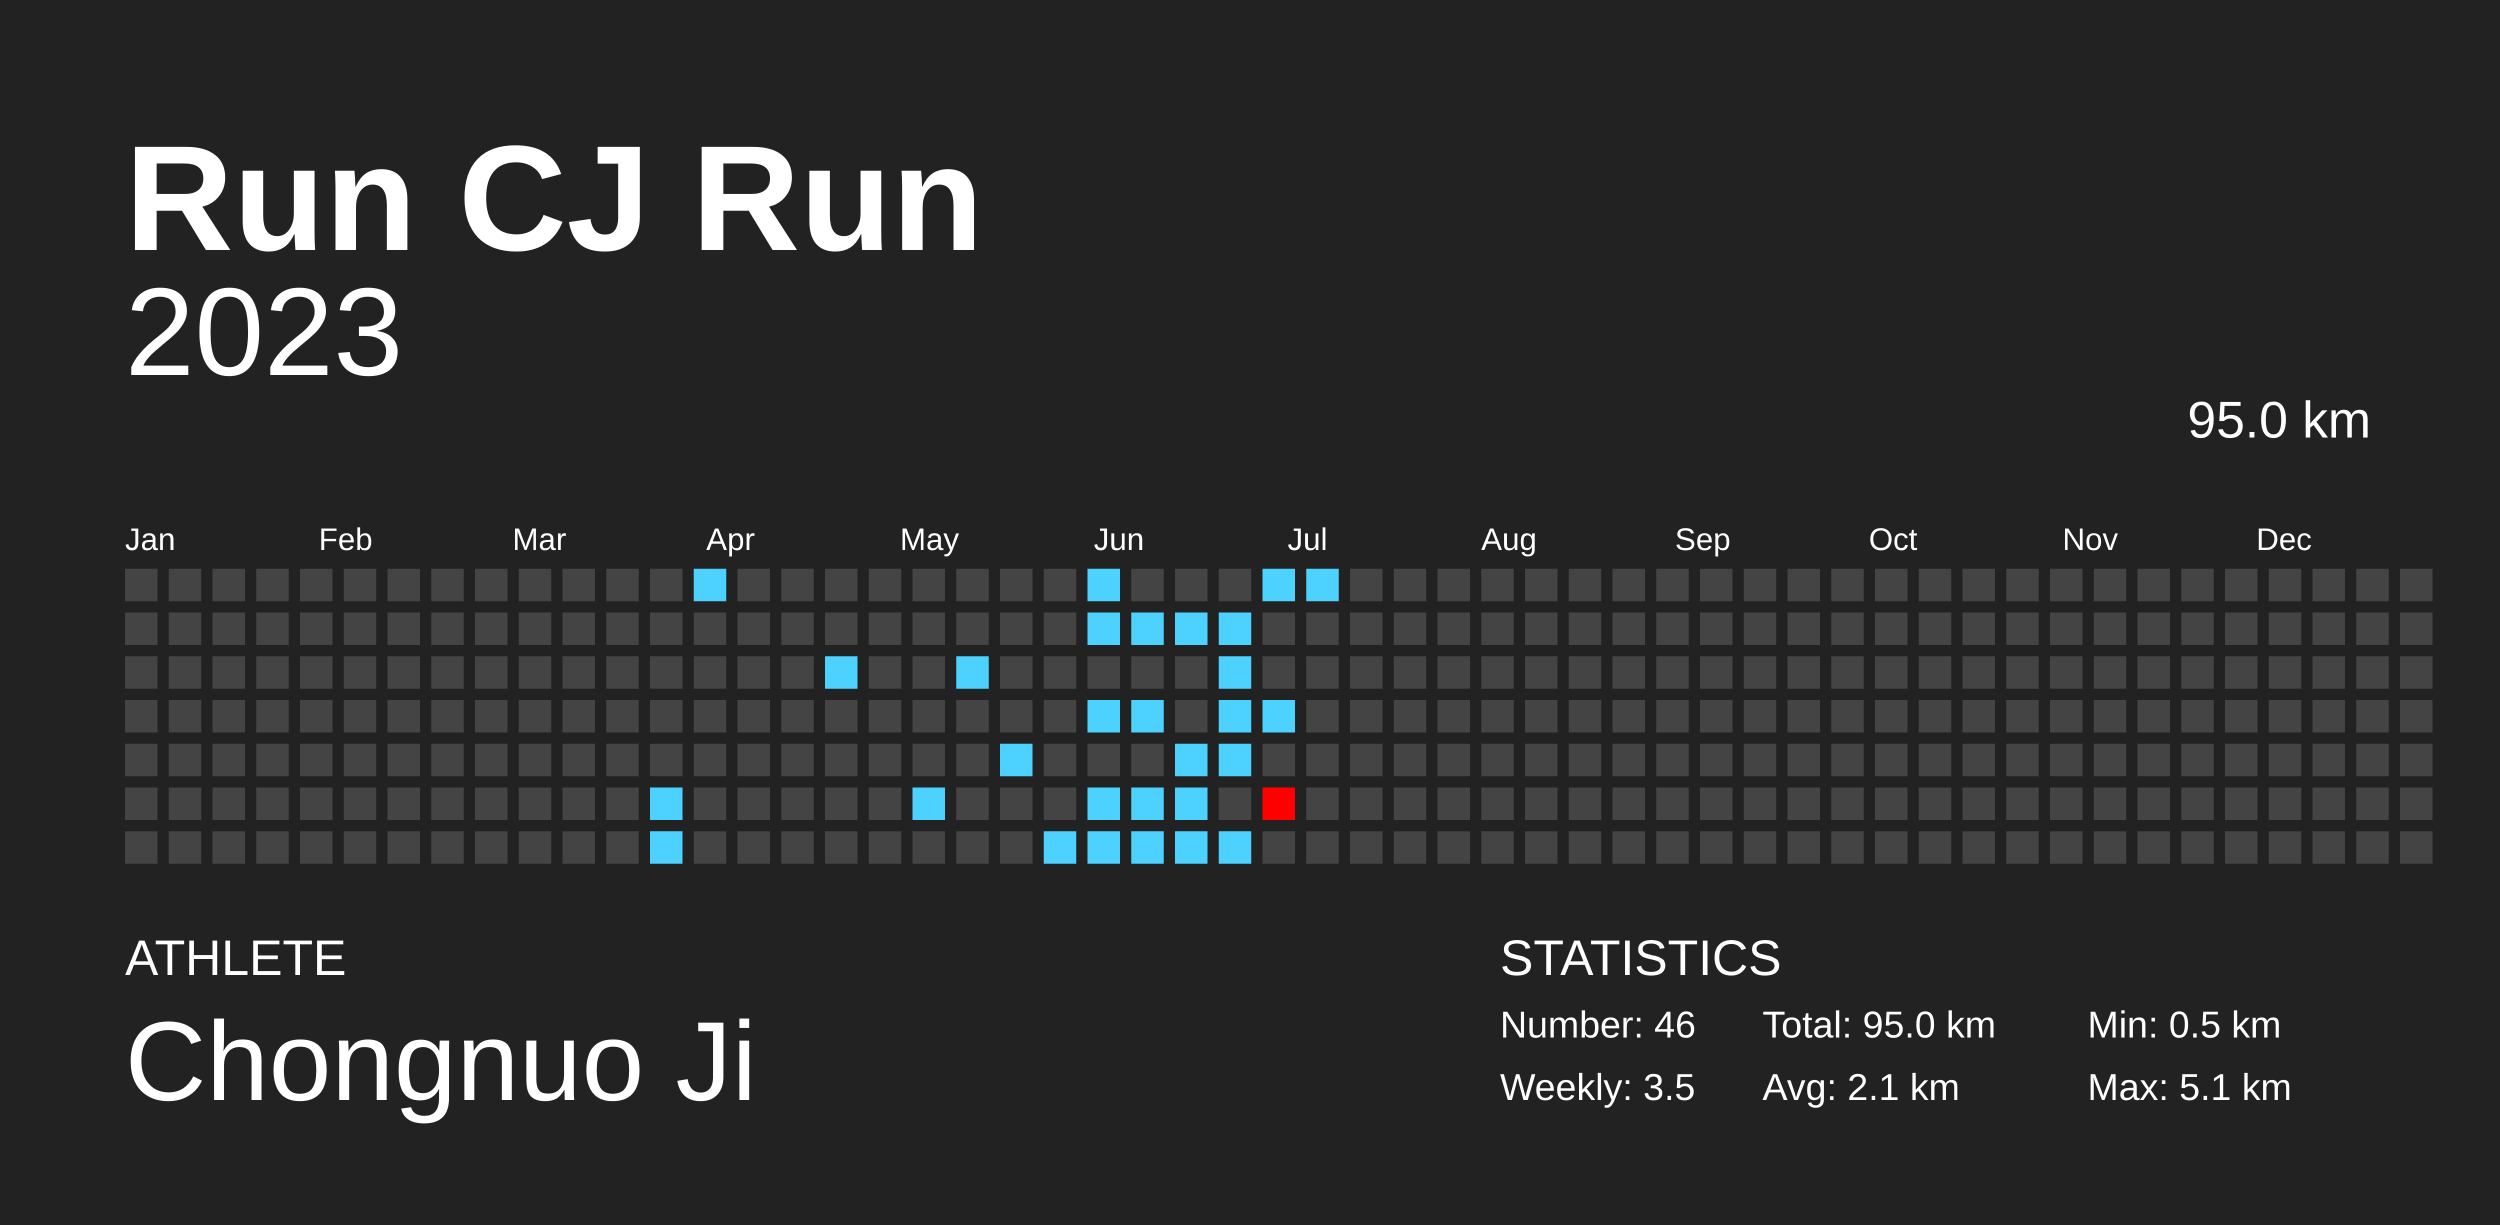
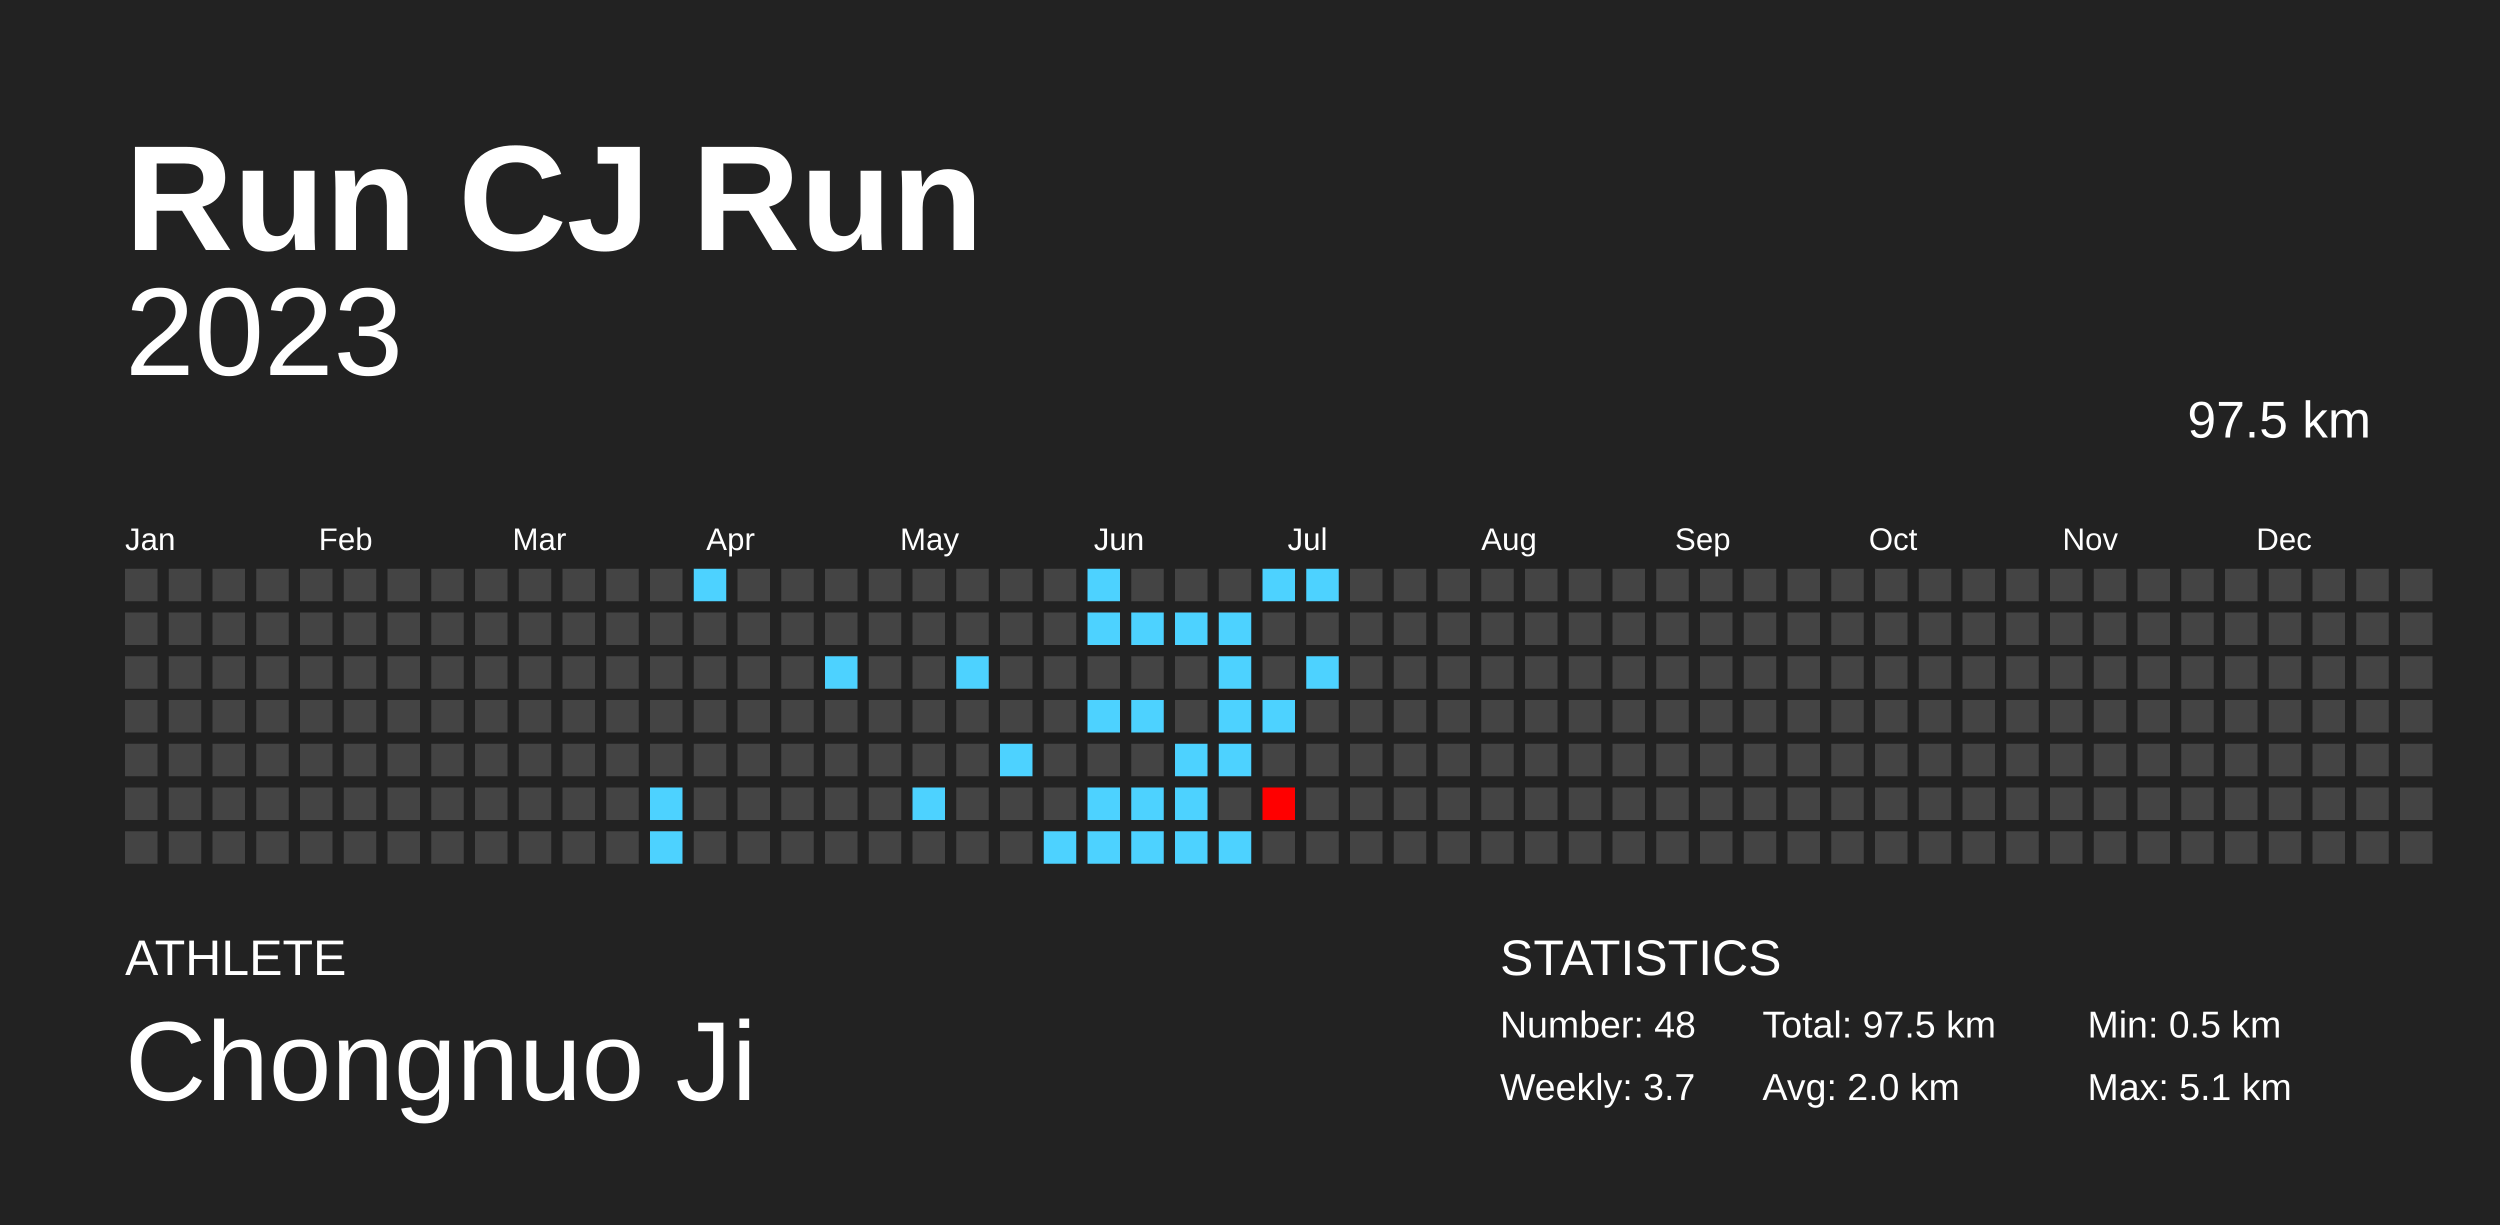
<svg xmlns="http://www.w3.org/2000/svg" baseProfile="full" height="98mm" version="1.1" viewBox="0,0,200,98" width="200mm">
  <defs />
  <rect fill="#222222" height="98" width="200" x="0" y="0" />
  <text fill="#FFFFFF" style="font-size:12px; font-family:Arial; font-weight:bold;" x="10" y="20">Run CJ Run</text>
  <text fill="#FFFFFF" style="font-size:4px; font-family:Arial" x="10" y="78">ATHLETE</text>
  <text fill="#FFFFFF" style="font-size:9px; font-family:Arial" x="10" y="88">Chongnuo Ji</text>
  <text fill="#FFFFFF" style="font-size:4px; font-family:Arial" x="120" y="78">STATISTICS</text>
-   <text fill="#FFFFFF" style="font-size:3px; font-family:Arial" x="120" y="83">Number: 46</text>
-   <text fill="#FFFFFF" style="font-size:3px; font-family:Arial" x="120" y="88">Weekly: 3.5</text>
-   <text fill="#FFFFFF" style="font-size:3px; font-family:Arial" x="141" y="83">Total: 95.0 km</text>
-   <text fill="#FFFFFF" style="font-size:3px; font-family:Arial" x="141" y="88">Avg: 2.1 km</text>
+   <text fill="#FFFFFF" style="font-size:3px; font-family:Arial" x="120" y="83">Number: 48</text>
+   <text fill="#FFFFFF" style="font-size:3px; font-family:Arial" x="120" y="88">Weekly: 3.7</text>
+   <text fill="#FFFFFF" style="font-size:3px; font-family:Arial" x="141" y="83">Total: 97.5 km</text>
+   <text fill="#FFFFFF" style="font-size:3px; font-family:Arial" x="141" y="88">Avg: 2.0 km</text>
  <text fill="#FFFFFF" style="font-size:3px; font-family:Arial" x="167" y="83">Min: 0.5 km</text>
  <text fill="#FFFFFF" style="font-size:3px; font-family:Arial" x="167" y="88">Max: 5.1 km</text>
  <text alignment-baseline="hanging" fill="#FFFFFF" style="font-size:10.0px; font-family:Arial;" x="10" y="30">2023</text>
-   <text alignment-baseline="hanging" fill="#FFFFFF" style="font-size:4.125px; font-family:Arial;" x="175" y="35">95.0 km</text>
+   <text alignment-baseline="hanging" fill="#FFFFFF" style="font-size:4.125px; font-family:Arial;" x="175" y="35">97.5 km</text>
  <text fill="#FFFFFF" style="font-size:2.5px; font-family:Arial" x="10.0" y="44">Jan</text>
  <text fill="#FFFFFF" style="font-size:2.5px; font-family:Arial" x="25.5" y="44">Feb</text>
  <text fill="#FFFFFF" style="font-size:2.5px; font-family:Arial" x="41.0" y="44">Mar</text>
  <text fill="#FFFFFF" style="font-size:2.5px; font-family:Arial" x="56.5" y="44">Apr</text>
  <text fill="#FFFFFF" style="font-size:2.5px; font-family:Arial" x="72.0" y="44">May</text>
  <text fill="#FFFFFF" style="font-size:2.5px; font-family:Arial" x="87.5" y="44">Jun</text>
  <text fill="#FFFFFF" style="font-size:2.5px; font-family:Arial" x="103.0" y="44">Jul</text>
  <text fill="#FFFFFF" style="font-size:2.5px; font-family:Arial" x="118.5" y="44">Aug</text>
  <text fill="#FFFFFF" style="font-size:2.5px; font-family:Arial" x="134.0" y="44">Sep</text>
  <text fill="#FFFFFF" style="font-size:2.5px; font-family:Arial" x="149.5" y="44">Oct</text>
  <text fill="#FFFFFF" style="font-size:2.5px; font-family:Arial" x="165.0" y="44">Nov</text>
  <text fill="#FFFFFF" style="font-size:2.5px; font-family:Arial" x="180.5" y="44">Dec</text>
  <rect fill="#444444" height="2.6" width="2.6" x="10.0" y="45.5" />
  <rect fill="#444444" height="2.6" width="2.6" x="10.0" y="49.0" />
  <rect fill="#444444" height="2.6" width="2.6" x="10.0" y="52.5" />
  <rect fill="#444444" height="2.6" width="2.6" x="10.0" y="56.0" />
  <rect fill="#444444" height="2.6" width="2.6" x="10.0" y="59.5" />
  <rect fill="#444444" height="2.6" width="2.6" x="10.0" y="63.0" />
  <rect fill="#444444" height="2.6" width="2.6" x="10.0" y="66.5" />
  <rect fill="#444444" height="2.6" width="2.6" x="13.5" y="45.5" />
  <rect fill="#444444" height="2.6" width="2.6" x="13.5" y="49.0" />
  <rect fill="#444444" height="2.6" width="2.6" x="13.5" y="52.5" />
  <rect fill="#444444" height="2.6" width="2.6" x="13.5" y="56.0" />
  <rect fill="#444444" height="2.6" width="2.6" x="13.5" y="59.5" />
  <rect fill="#444444" height="2.6" width="2.6" x="13.5" y="63.0" />
  <rect fill="#444444" height="2.6" width="2.6" x="13.5" y="66.5" />
  <rect fill="#444444" height="2.6" width="2.6" x="17.0" y="45.5" />
  <rect fill="#444444" height="2.6" width="2.6" x="17.0" y="49.0" />
  <rect fill="#444444" height="2.6" width="2.6" x="17.0" y="52.5" />
  <rect fill="#444444" height="2.6" width="2.6" x="17.0" y="56.0" />
  <rect fill="#444444" height="2.6" width="2.6" x="17.0" y="59.5" />
  <rect fill="#444444" height="2.6" width="2.6" x="17.0" y="63.0" />
  <rect fill="#444444" height="2.6" width="2.6" x="17.0" y="66.5" />
  <rect fill="#444444" height="2.6" width="2.6" x="20.5" y="45.5" />
  <rect fill="#444444" height="2.6" width="2.6" x="20.5" y="49.0" />
  <rect fill="#444444" height="2.6" width="2.6" x="20.5" y="52.5" />
  <rect fill="#444444" height="2.6" width="2.6" x="20.5" y="56.0" />
  <rect fill="#444444" height="2.6" width="2.6" x="20.5" y="59.5" />
  <rect fill="#444444" height="2.6" width="2.6" x="20.5" y="63.0" />
  <rect fill="#444444" height="2.6" width="2.6" x="20.5" y="66.5" />
  <rect fill="#444444" height="2.6" width="2.6" x="24.0" y="45.5" />
  <rect fill="#444444" height="2.6" width="2.6" x="24.0" y="49.0" />
  <rect fill="#444444" height="2.6" width="2.6" x="24.0" y="52.5" />
  <rect fill="#444444" height="2.6" width="2.6" x="24.0" y="56.0" />
  <rect fill="#444444" height="2.6" width="2.6" x="24.0" y="59.5" />
  <rect fill="#444444" height="2.6" width="2.6" x="24.0" y="63.0" />
  <rect fill="#444444" height="2.6" width="2.6" x="24.0" y="66.5" />
  <rect fill="#444444" height="2.6" width="2.6" x="27.5" y="45.5" />
  <rect fill="#444444" height="2.6" width="2.6" x="27.5" y="49.0" />
  <rect fill="#444444" height="2.6" width="2.6" x="27.5" y="52.5" />
  <rect fill="#444444" height="2.6" width="2.6" x="27.5" y="56.0" />
  <rect fill="#444444" height="2.6" width="2.6" x="27.5" y="59.5" />
  <rect fill="#444444" height="2.6" width="2.6" x="27.5" y="63.0" />
  <rect fill="#444444" height="2.6" width="2.6" x="27.5" y="66.5" />
  <rect fill="#444444" height="2.6" width="2.6" x="31.0" y="45.5" />
  <rect fill="#444444" height="2.6" width="2.6" x="31.0" y="49.0" />
  <rect fill="#444444" height="2.6" width="2.6" x="31.0" y="52.5" />
  <rect fill="#444444" height="2.6" width="2.6" x="31.0" y="56.0" />
  <rect fill="#444444" height="2.6" width="2.6" x="31.0" y="59.5" />
  <rect fill="#444444" height="2.6" width="2.6" x="31.0" y="63.0" />
  <rect fill="#444444" height="2.6" width="2.6" x="31.0" y="66.5" />
  <rect fill="#444444" height="2.6" width="2.6" x="34.5" y="45.5" />
  <rect fill="#444444" height="2.6" width="2.6" x="34.5" y="49.0" />
  <rect fill="#444444" height="2.6" width="2.6" x="34.5" y="52.5" />
  <rect fill="#444444" height="2.6" width="2.6" x="34.5" y="56.0" />
  <rect fill="#444444" height="2.6" width="2.6" x="34.5" y="59.5" />
  <rect fill="#444444" height="2.6" width="2.6" x="34.5" y="63.0" />
  <rect fill="#444444" height="2.6" width="2.6" x="34.5" y="66.5" />
  <rect fill="#444444" height="2.6" width="2.6" x="38.0" y="45.5" />
  <rect fill="#444444" height="2.6" width="2.6" x="38.0" y="49.0" />
  <rect fill="#444444" height="2.6" width="2.6" x="38.0" y="52.5" />
  <rect fill="#444444" height="2.6" width="2.6" x="38.0" y="56.0" />
  <rect fill="#444444" height="2.6" width="2.6" x="38.0" y="59.5" />
  <rect fill="#444444" height="2.6" width="2.6" x="38.0" y="63.0" />
  <rect fill="#444444" height="2.6" width="2.6" x="38.0" y="66.5" />
  <rect fill="#444444" height="2.6" width="2.6" x="41.5" y="45.5" />
  <rect fill="#444444" height="2.6" width="2.6" x="41.5" y="49.0" />
  <rect fill="#444444" height="2.6" width="2.6" x="41.5" y="52.5" />
  <rect fill="#444444" height="2.6" width="2.6" x="41.5" y="56.0" />
  <rect fill="#444444" height="2.6" width="2.6" x="41.5" y="59.5" />
  <rect fill="#444444" height="2.6" width="2.6" x="41.5" y="63.0" />
  <rect fill="#444444" height="2.6" width="2.6" x="41.5" y="66.5" />
  <rect fill="#444444" height="2.6" width="2.6" x="45.0" y="45.5" />
  <rect fill="#444444" height="2.6" width="2.6" x="45.0" y="49.0" />
  <rect fill="#444444" height="2.6" width="2.6" x="45.0" y="52.5" />
  <rect fill="#444444" height="2.6" width="2.6" x="45.0" y="56.0" />
  <rect fill="#444444" height="2.6" width="2.6" x="45.0" y="59.5" />
  <rect fill="#444444" height="2.6" width="2.6" x="45.0" y="63.0" />
  <rect fill="#444444" height="2.6" width="2.6" x="45.0" y="66.5" />
  <rect fill="#444444" height="2.6" width="2.6" x="48.5" y="45.5" />
  <rect fill="#444444" height="2.6" width="2.6" x="48.5" y="49.0" />
  <rect fill="#444444" height="2.6" width="2.6" x="48.5" y="52.5" />
  <rect fill="#444444" height="2.6" width="2.6" x="48.5" y="56.0" />
  <rect fill="#444444" height="2.6" width="2.6" x="48.5" y="59.5" />
  <rect fill="#444444" height="2.6" width="2.6" x="48.5" y="63.0" />
  <rect fill="#444444" height="2.6" width="2.6" x="48.5" y="66.5" />
  <rect fill="#444444" height="2.6" width="2.6" x="52.0" y="45.5" />
  <rect fill="#444444" height="2.6" width="2.6" x="52.0" y="49.0" />
  <rect fill="#444444" height="2.6" width="2.6" x="52.0" y="52.5" />
  <rect fill="#444444" height="2.6" width="2.6" x="52.0" y="56.0" />
  <rect fill="#444444" height="2.6" width="2.6" x="52.0" y="59.5" />
  <rect fill="#4dd2ff" height="2.6" width="2.6" x="52.0" y="63.0" />
  <rect fill="#4dd2ff" height="2.6" width="2.6" x="52.0" y="66.5" />
  <rect fill="#4dd2ff" height="2.6" width="2.6" x="55.5" y="45.5" />
  <rect fill="#444444" height="2.6" width="2.6" x="55.5" y="49.0" />
  <rect fill="#444444" height="2.6" width="2.6" x="55.5" y="52.5" />
  <rect fill="#444444" height="2.6" width="2.6" x="55.5" y="56.0" />
  <rect fill="#444444" height="2.6" width="2.6" x="55.5" y="59.5" />
  <rect fill="#444444" height="2.6" width="2.6" x="55.5" y="63.0" />
  <rect fill="#444444" height="2.6" width="2.6" x="55.5" y="66.5" />
  <rect fill="#444444" height="2.6" width="2.6" x="59.0" y="45.5" />
  <rect fill="#444444" height="2.6" width="2.6" x="59.0" y="49.0" />
  <rect fill="#444444" height="2.6" width="2.6" x="59.0" y="52.5" />
  <rect fill="#444444" height="2.6" width="2.6" x="59.0" y="56.0" />
  <rect fill="#444444" height="2.6" width="2.6" x="59.0" y="59.5" />
  <rect fill="#444444" height="2.6" width="2.6" x="59.0" y="63.0" />
  <rect fill="#444444" height="2.6" width="2.6" x="59.0" y="66.5" />
  <rect fill="#444444" height="2.6" width="2.6" x="62.5" y="45.5" />
  <rect fill="#444444" height="2.6" width="2.6" x="62.5" y="49.0" />
  <rect fill="#444444" height="2.6" width="2.6" x="62.5" y="52.5" />
  <rect fill="#444444" height="2.6" width="2.6" x="62.5" y="56.0" />
  <rect fill="#444444" height="2.6" width="2.6" x="62.5" y="59.5" />
  <rect fill="#444444" height="2.6" width="2.6" x="62.5" y="63.0" />
  <rect fill="#444444" height="2.6" width="2.6" x="62.5" y="66.5" />
  <rect fill="#444444" height="2.6" width="2.6" x="66.0" y="45.5" />
  <rect fill="#444444" height="2.6" width="2.6" x="66.0" y="49.0" />
  <rect fill="#4dd2ff" height="2.6" width="2.6" x="66.0" y="52.5" />
  <rect fill="#444444" height="2.6" width="2.6" x="66.0" y="56.0" />
  <rect fill="#444444" height="2.6" width="2.6" x="66.0" y="59.5" />
  <rect fill="#444444" height="2.6" width="2.6" x="66.0" y="63.0" />
  <rect fill="#444444" height="2.6" width="2.6" x="66.0" y="66.5" />
  <rect fill="#444444" height="2.6" width="2.6" x="69.5" y="45.5" />
  <rect fill="#444444" height="2.6" width="2.6" x="69.5" y="49.0" />
  <rect fill="#444444" height="2.6" width="2.6" x="69.5" y="52.5" />
  <rect fill="#444444" height="2.6" width="2.6" x="69.5" y="56.0" />
  <rect fill="#444444" height="2.6" width="2.6" x="69.5" y="59.5" />
  <rect fill="#444444" height="2.6" width="2.6" x="69.5" y="63.0" />
  <rect fill="#444444" height="2.6" width="2.6" x="69.5" y="66.5" />
  <rect fill="#444444" height="2.6" width="2.6" x="73.0" y="45.5" />
  <rect fill="#444444" height="2.6" width="2.6" x="73.0" y="49.0" />
  <rect fill="#444444" height="2.6" width="2.6" x="73.0" y="52.5" />
  <rect fill="#444444" height="2.6" width="2.6" x="73.0" y="56.0" />
  <rect fill="#444444" height="2.6" width="2.6" x="73.0" y="59.5" />
  <rect fill="#4dd2ff" height="2.6" width="2.6" x="73.0" y="63.0" />
  <rect fill="#444444" height="2.6" width="2.6" x="73.0" y="66.5" />
  <rect fill="#444444" height="2.6" width="2.6" x="76.5" y="45.5" />
  <rect fill="#444444" height="2.6" width="2.6" x="76.5" y="49.0" />
  <rect fill="#4dd2ff" height="2.6" width="2.6" x="76.5" y="52.5" />
  <rect fill="#444444" height="2.6" width="2.6" x="76.5" y="56.0" />
  <rect fill="#444444" height="2.6" width="2.6" x="76.5" y="59.5" />
  <rect fill="#444444" height="2.6" width="2.6" x="76.5" y="63.0" />
  <rect fill="#444444" height="2.6" width="2.6" x="76.5" y="66.5" />
  <rect fill="#444444" height="2.6" width="2.6" x="80.0" y="45.5" />
  <rect fill="#444444" height="2.6" width="2.6" x="80.0" y="49.0" />
  <rect fill="#444444" height="2.6" width="2.6" x="80.0" y="52.5" />
  <rect fill="#444444" height="2.6" width="2.6" x="80.0" y="56.0" />
  <rect fill="#4dd2ff" height="2.6" width="2.6" x="80.0" y="59.5" />
  <rect fill="#444444" height="2.6" width="2.6" x="80.0" y="63.0" />
  <rect fill="#444444" height="2.6" width="2.6" x="80.0" y="66.5" />
  <rect fill="#444444" height="2.6" width="2.6" x="83.5" y="45.5" />
  <rect fill="#444444" height="2.6" width="2.6" x="83.5" y="49.0" />
  <rect fill="#444444" height="2.6" width="2.6" x="83.5" y="52.5" />
  <rect fill="#444444" height="2.6" width="2.6" x="83.5" y="56.0" />
  <rect fill="#444444" height="2.6" width="2.6" x="83.5" y="59.5" />
  <rect fill="#444444" height="2.6" width="2.6" x="83.5" y="63.0" />
  <rect fill="#4dd2ff" height="2.6" width="2.6" x="83.5" y="66.5" />
  <rect fill="#4dd2ff" height="2.6" width="2.6" x="87.0" y="45.5" />
  <rect fill="#4dd2ff" height="2.6" width="2.6" x="87.0" y="49.0" />
  <rect fill="#444444" height="2.6" width="2.6" x="87.0" y="52.5" />
  <rect fill="#4dd2ff" height="2.6" width="2.6" x="87.0" y="56.0" />
  <rect fill="#444444" height="2.6" width="2.6" x="87.0" y="59.5" />
  <rect fill="#4dd2ff" height="2.6" width="2.6" x="87.0" y="63.0" />
  <rect fill="#4dd2ff" height="2.6" width="2.6" x="87.0" y="66.5" />
  <rect fill="#444444" height="2.6" width="2.6" x="90.5" y="45.5" />
  <rect fill="#4dd2ff" height="2.6" width="2.6" x="90.5" y="49.0" />
  <rect fill="#444444" height="2.6" width="2.6" x="90.5" y="52.5" />
  <rect fill="#4dd2ff" height="2.6" width="2.6" x="90.5" y="56.0" />
  <rect fill="#444444" height="2.6" width="2.6" x="90.5" y="59.5" />
  <rect fill="#4dd2ff" height="2.6" width="2.6" x="90.5" y="63.0" />
  <rect fill="#4dd2ff" height="2.6" width="2.6" x="90.5" y="66.5" />
  <rect fill="#444444" height="2.6" width="2.6" x="94.0" y="45.5" />
  <rect fill="#4dd2ff" height="2.6" width="2.6" x="94.0" y="49.0" />
  <rect fill="#444444" height="2.6" width="2.6" x="94.0" y="52.5" />
  <rect fill="#444444" height="2.6" width="2.6" x="94.0" y="56.0" />
  <rect fill="#4dd2ff" height="2.6" width="2.6" x="94.0" y="59.5" />
  <rect fill="#4dd2ff" height="2.6" width="2.6" x="94.0" y="63.0" />
  <rect fill="#4dd2ff" height="2.6" width="2.6" x="94.0" y="66.5" />
  <rect fill="#444444" height="2.6" width="2.6" x="97.5" y="45.5" />
  <rect fill="#4dd2ff" height="2.6" width="2.6" x="97.5" y="49.0" />
  <rect fill="#4dd2ff" height="2.6" width="2.6" x="97.5" y="52.5" />
  <rect fill="#4dd2ff" height="2.6" width="2.6" x="97.5" y="56.0" />
  <rect fill="#4dd2ff" height="2.6" width="2.6" x="97.5" y="59.5" />
  <rect fill="#444444" height="2.6" width="2.6" x="97.5" y="63.0" />
  <rect fill="#4dd2ff" height="2.6" width="2.6" x="97.5" y="66.5" />
  <rect fill="#4dd2ff" height="2.6" width="2.6" x="101.0" y="45.5" />
  <rect fill="#444444" height="2.6" width="2.6" x="101.0" y="49.0" />
  <rect fill="#444444" height="2.6" width="2.6" x="101.0" y="52.5" />
  <rect fill="#4dd2ff" height="2.6" width="2.6" x="101.0" y="56.0" />
  <rect fill="#444444" height="2.6" width="2.6" x="101.0" y="59.5" />
  <rect fill="#ff0000" height="2.6" width="2.6" x="101.0" y="63.0" />
  <rect fill="#444444" height="2.6" width="2.6" x="101.0" y="66.5" />
  <rect fill="#4dd2ff" height="2.6" width="2.6" x="104.5" y="45.5" />
  <rect fill="#444444" height="2.6" width="2.6" x="104.5" y="49.0" />
-   <rect fill="#444444" height="2.6" width="2.6" x="104.5" y="52.5" />
+   <rect fill="#4dd2ff" height="2.6" width="2.6" x="104.5" y="52.5" />
  <rect fill="#444444" height="2.6" width="2.6" x="104.5" y="56.0" />
  <rect fill="#444444" height="2.6" width="2.6" x="104.5" y="59.5" />
  <rect fill="#444444" height="2.6" width="2.6" x="104.5" y="63.0" />
  <rect fill="#444444" height="2.6" width="2.6" x="104.5" y="66.5" />
  <rect fill="#444444" height="2.6" width="2.6" x="108.0" y="45.5" />
  <rect fill="#444444" height="2.6" width="2.6" x="108.0" y="49.0" />
  <rect fill="#444444" height="2.6" width="2.6" x="108.0" y="52.5" />
  <rect fill="#444444" height="2.6" width="2.6" x="108.0" y="56.0" />
  <rect fill="#444444" height="2.6" width="2.6" x="108.0" y="59.5" />
  <rect fill="#444444" height="2.6" width="2.6" x="108.0" y="63.0" />
  <rect fill="#444444" height="2.6" width="2.6" x="108.0" y="66.5" />
  <rect fill="#444444" height="2.6" width="2.6" x="111.5" y="45.5" />
  <rect fill="#444444" height="2.6" width="2.6" x="111.5" y="49.0" />
  <rect fill="#444444" height="2.6" width="2.6" x="111.5" y="52.5" />
  <rect fill="#444444" height="2.6" width="2.6" x="111.5" y="56.0" />
  <rect fill="#444444" height="2.6" width="2.6" x="111.5" y="59.5" />
  <rect fill="#444444" height="2.6" width="2.6" x="111.5" y="63.0" />
  <rect fill="#444444" height="2.6" width="2.6" x="111.5" y="66.5" />
  <rect fill="#444444" height="2.6" width="2.6" x="115.0" y="45.5" />
  <rect fill="#444444" height="2.6" width="2.6" x="115.0" y="49.0" />
  <rect fill="#444444" height="2.6" width="2.6" x="115.0" y="52.5" />
  <rect fill="#444444" height="2.6" width="2.6" x="115.0" y="56.0" />
  <rect fill="#444444" height="2.6" width="2.6" x="115.0" y="59.5" />
  <rect fill="#444444" height="2.6" width="2.6" x="115.0" y="63.0" />
  <rect fill="#444444" height="2.6" width="2.6" x="115.0" y="66.5" />
  <rect fill="#444444" height="2.6" width="2.6" x="118.5" y="45.5" />
  <rect fill="#444444" height="2.6" width="2.6" x="118.5" y="49.0" />
  <rect fill="#444444" height="2.6" width="2.6" x="118.5" y="52.5" />
  <rect fill="#444444" height="2.6" width="2.6" x="118.5" y="56.0" />
  <rect fill="#444444" height="2.6" width="2.6" x="118.5" y="59.5" />
  <rect fill="#444444" height="2.6" width="2.6" x="118.5" y="63.0" />
  <rect fill="#444444" height="2.6" width="2.6" x="118.5" y="66.5" />
  <rect fill="#444444" height="2.6" width="2.6" x="122.0" y="45.5" />
  <rect fill="#444444" height="2.6" width="2.6" x="122.0" y="49.0" />
  <rect fill="#444444" height="2.6" width="2.6" x="122.0" y="52.5" />
  <rect fill="#444444" height="2.6" width="2.6" x="122.0" y="56.0" />
  <rect fill="#444444" height="2.6" width="2.6" x="122.0" y="59.5" />
  <rect fill="#444444" height="2.6" width="2.6" x="122.0" y="63.0" />
  <rect fill="#444444" height="2.6" width="2.6" x="122.0" y="66.5" />
  <rect fill="#444444" height="2.6" width="2.6" x="125.5" y="45.5" />
  <rect fill="#444444" height="2.6" width="2.6" x="125.5" y="49.0" />
  <rect fill="#444444" height="2.6" width="2.6" x="125.5" y="52.5" />
  <rect fill="#444444" height="2.6" width="2.6" x="125.5" y="56.0" />
  <rect fill="#444444" height="2.6" width="2.6" x="125.5" y="59.5" />
  <rect fill="#444444" height="2.6" width="2.6" x="125.5" y="63.0" />
  <rect fill="#444444" height="2.6" width="2.6" x="125.5" y="66.5" />
  <rect fill="#444444" height="2.6" width="2.6" x="129.0" y="45.5" />
  <rect fill="#444444" height="2.6" width="2.6" x="129.0" y="49.0" />
  <rect fill="#444444" height="2.6" width="2.6" x="129.0" y="52.5" />
  <rect fill="#444444" height="2.6" width="2.6" x="129.0" y="56.0" />
  <rect fill="#444444" height="2.6" width="2.6" x="129.0" y="59.5" />
  <rect fill="#444444" height="2.6" width="2.6" x="129.0" y="63.0" />
  <rect fill="#444444" height="2.6" width="2.6" x="129.0" y="66.5" />
  <rect fill="#444444" height="2.6" width="2.6" x="132.5" y="45.5" />
  <rect fill="#444444" height="2.6" width="2.6" x="132.5" y="49.0" />
  <rect fill="#444444" height="2.6" width="2.6" x="132.5" y="52.5" />
  <rect fill="#444444" height="2.6" width="2.6" x="132.5" y="56.0" />
  <rect fill="#444444" height="2.6" width="2.6" x="132.5" y="59.5" />
  <rect fill="#444444" height="2.6" width="2.6" x="132.5" y="63.0" />
  <rect fill="#444444" height="2.6" width="2.6" x="132.5" y="66.5" />
  <rect fill="#444444" height="2.6" width="2.6" x="136.0" y="45.5" />
  <rect fill="#444444" height="2.6" width="2.6" x="136.0" y="49.0" />
  <rect fill="#444444" height="2.6" width="2.6" x="136.0" y="52.5" />
  <rect fill="#444444" height="2.6" width="2.6" x="136.0" y="56.0" />
  <rect fill="#444444" height="2.6" width="2.6" x="136.0" y="59.5" />
  <rect fill="#444444" height="2.6" width="2.6" x="136.0" y="63.0" />
  <rect fill="#444444" height="2.6" width="2.6" x="136.0" y="66.5" />
  <rect fill="#444444" height="2.6" width="2.6" x="139.5" y="45.5" />
  <rect fill="#444444" height="2.6" width="2.6" x="139.5" y="49.0" />
  <rect fill="#444444" height="2.6" width="2.6" x="139.5" y="52.5" />
  <rect fill="#444444" height="2.6" width="2.6" x="139.5" y="56.0" />
  <rect fill="#444444" height="2.6" width="2.6" x="139.5" y="59.5" />
  <rect fill="#444444" height="2.6" width="2.6" x="139.5" y="63.0" />
  <rect fill="#444444" height="2.6" width="2.6" x="139.5" y="66.5" />
  <rect fill="#444444" height="2.6" width="2.6" x="143.0" y="45.5" />
  <rect fill="#444444" height="2.6" width="2.6" x="143.0" y="49.0" />
  <rect fill="#444444" height="2.6" width="2.6" x="143.0" y="52.5" />
  <rect fill="#444444" height="2.6" width="2.6" x="143.0" y="56.0" />
  <rect fill="#444444" height="2.6" width="2.6" x="143.0" y="59.5" />
  <rect fill="#444444" height="2.6" width="2.6" x="143.0" y="63.0" />
  <rect fill="#444444" height="2.6" width="2.6" x="143.0" y="66.5" />
  <rect fill="#444444" height="2.6" width="2.6" x="146.5" y="45.5" />
  <rect fill="#444444" height="2.6" width="2.6" x="146.5" y="49.0" />
  <rect fill="#444444" height="2.6" width="2.6" x="146.5" y="52.5" />
  <rect fill="#444444" height="2.6" width="2.6" x="146.5" y="56.0" />
  <rect fill="#444444" height="2.6" width="2.6" x="146.5" y="59.5" />
  <rect fill="#444444" height="2.6" width="2.6" x="146.5" y="63.0" />
  <rect fill="#444444" height="2.6" width="2.6" x="146.5" y="66.5" />
  <rect fill="#444444" height="2.6" width="2.6" x="150.0" y="45.5" />
  <rect fill="#444444" height="2.6" width="2.6" x="150.0" y="49.0" />
  <rect fill="#444444" height="2.6" width="2.6" x="150.0" y="52.5" />
  <rect fill="#444444" height="2.6" width="2.6" x="150.0" y="56.0" />
  <rect fill="#444444" height="2.6" width="2.6" x="150.0" y="59.5" />
  <rect fill="#444444" height="2.6" width="2.6" x="150.0" y="63.0" />
  <rect fill="#444444" height="2.6" width="2.6" x="150.0" y="66.5" />
  <rect fill="#444444" height="2.6" width="2.6" x="153.5" y="45.5" />
  <rect fill="#444444" height="2.6" width="2.6" x="153.5" y="49.0" />
  <rect fill="#444444" height="2.6" width="2.6" x="153.5" y="52.5" />
  <rect fill="#444444" height="2.6" width="2.6" x="153.5" y="56.0" />
  <rect fill="#444444" height="2.6" width="2.6" x="153.5" y="59.5" />
  <rect fill="#444444" height="2.6" width="2.6" x="153.5" y="63.0" />
  <rect fill="#444444" height="2.6" width="2.6" x="153.5" y="66.5" />
  <rect fill="#444444" height="2.6" width="2.6" x="157.0" y="45.5" />
  <rect fill="#444444" height="2.6" width="2.6" x="157.0" y="49.0" />
  <rect fill="#444444" height="2.6" width="2.6" x="157.0" y="52.5" />
  <rect fill="#444444" height="2.6" width="2.6" x="157.0" y="56.0" />
  <rect fill="#444444" height="2.6" width="2.6" x="157.0" y="59.5" />
  <rect fill="#444444" height="2.6" width="2.6" x="157.0" y="63.0" />
  <rect fill="#444444" height="2.6" width="2.6" x="157.0" y="66.5" />
  <rect fill="#444444" height="2.6" width="2.6" x="160.5" y="45.5" />
  <rect fill="#444444" height="2.6" width="2.6" x="160.5" y="49.0" />
  <rect fill="#444444" height="2.6" width="2.6" x="160.5" y="52.5" />
  <rect fill="#444444" height="2.6" width="2.6" x="160.5" y="56.0" />
  <rect fill="#444444" height="2.6" width="2.6" x="160.5" y="59.5" />
  <rect fill="#444444" height="2.6" width="2.6" x="160.5" y="63.0" />
  <rect fill="#444444" height="2.6" width="2.6" x="160.5" y="66.5" />
  <rect fill="#444444" height="2.6" width="2.6" x="164.0" y="45.5" />
  <rect fill="#444444" height="2.6" width="2.6" x="164.0" y="49.0" />
  <rect fill="#444444" height="2.6" width="2.6" x="164.0" y="52.5" />
  <rect fill="#444444" height="2.6" width="2.6" x="164.0" y="56.0" />
  <rect fill="#444444" height="2.6" width="2.6" x="164.0" y="59.5" />
  <rect fill="#444444" height="2.6" width="2.6" x="164.0" y="63.0" />
  <rect fill="#444444" height="2.6" width="2.6" x="164.0" y="66.5" />
  <rect fill="#444444" height="2.6" width="2.6" x="167.5" y="45.5" />
  <rect fill="#444444" height="2.6" width="2.6" x="167.5" y="49.0" />
  <rect fill="#444444" height="2.6" width="2.6" x="167.5" y="52.5" />
  <rect fill="#444444" height="2.6" width="2.6" x="167.5" y="56.0" />
  <rect fill="#444444" height="2.6" width="2.6" x="167.5" y="59.5" />
  <rect fill="#444444" height="2.6" width="2.6" x="167.5" y="63.0" />
  <rect fill="#444444" height="2.6" width="2.6" x="167.5" y="66.5" />
  <rect fill="#444444" height="2.6" width="2.6" x="171.0" y="45.5" />
  <rect fill="#444444" height="2.6" width="2.6" x="171.0" y="49.0" />
  <rect fill="#444444" height="2.6" width="2.6" x="171.0" y="52.5" />
  <rect fill="#444444" height="2.6" width="2.6" x="171.0" y="56.0" />
  <rect fill="#444444" height="2.6" width="2.6" x="171.0" y="59.5" />
  <rect fill="#444444" height="2.6" width="2.6" x="171.0" y="63.0" />
  <rect fill="#444444" height="2.6" width="2.6" x="171.0" y="66.5" />
  <rect fill="#444444" height="2.6" width="2.6" x="174.5" y="45.5" />
  <rect fill="#444444" height="2.6" width="2.6" x="174.5" y="49.0" />
  <rect fill="#444444" height="2.6" width="2.6" x="174.5" y="52.5" />
  <rect fill="#444444" height="2.6" width="2.6" x="174.5" y="56.0" />
  <rect fill="#444444" height="2.6" width="2.6" x="174.5" y="59.5" />
  <rect fill="#444444" height="2.6" width="2.6" x="174.5" y="63.0" />
  <rect fill="#444444" height="2.6" width="2.6" x="174.5" y="66.5" />
  <rect fill="#444444" height="2.6" width="2.6" x="178.0" y="45.5" />
  <rect fill="#444444" height="2.6" width="2.6" x="178.0" y="49.0" />
  <rect fill="#444444" height="2.6" width="2.6" x="178.0" y="52.5" />
  <rect fill="#444444" height="2.6" width="2.6" x="178.0" y="56.0" />
  <rect fill="#444444" height="2.6" width="2.6" x="178.0" y="59.5" />
  <rect fill="#444444" height="2.6" width="2.6" x="178.0" y="63.0" />
  <rect fill="#444444" height="2.6" width="2.6" x="178.0" y="66.5" />
  <rect fill="#444444" height="2.6" width="2.6" x="181.5" y="45.5" />
  <rect fill="#444444" height="2.6" width="2.6" x="181.5" y="49.0" />
  <rect fill="#444444" height="2.6" width="2.6" x="181.5" y="52.5" />
  <rect fill="#444444" height="2.6" width="2.6" x="181.5" y="56.0" />
  <rect fill="#444444" height="2.6" width="2.6" x="181.5" y="59.5" />
  <rect fill="#444444" height="2.6" width="2.6" x="181.5" y="63.0" />
  <rect fill="#444444" height="2.6" width="2.6" x="181.5" y="66.5" />
  <rect fill="#444444" height="2.6" width="2.6" x="185.0" y="45.5" />
  <rect fill="#444444" height="2.6" width="2.6" x="185.0" y="49.0" />
  <rect fill="#444444" height="2.6" width="2.6" x="185.0" y="52.5" />
  <rect fill="#444444" height="2.6" width="2.6" x="185.0" y="56.0" />
  <rect fill="#444444" height="2.6" width="2.6" x="185.0" y="59.5" />
  <rect fill="#444444" height="2.6" width="2.6" x="185.0" y="63.0" />
  <rect fill="#444444" height="2.6" width="2.6" x="185.0" y="66.5" />
  <rect fill="#444444" height="2.6" width="2.6" x="188.5" y="45.5" />
  <rect fill="#444444" height="2.6" width="2.6" x="188.5" y="49.0" />
  <rect fill="#444444" height="2.6" width="2.6" x="188.5" y="52.5" />
  <rect fill="#444444" height="2.6" width="2.6" x="188.5" y="56.0" />
  <rect fill="#444444" height="2.6" width="2.6" x="188.5" y="59.5" />
  <rect fill="#444444" height="2.6" width="2.6" x="188.5" y="63.0" />
  <rect fill="#444444" height="2.6" width="2.6" x="188.5" y="66.5" />
  <rect fill="#444444" height="2.6" width="2.6" x="192.0" y="45.5" />
  <rect fill="#444444" height="2.6" width="2.6" x="192.0" y="49.0" />
  <rect fill="#444444" height="2.6" width="2.6" x="192.0" y="52.5" />
  <rect fill="#444444" height="2.6" width="2.6" x="192.0" y="56.0" />
  <rect fill="#444444" height="2.6" width="2.6" x="192.0" y="59.5" />
  <rect fill="#444444" height="2.6" width="2.6" x="192.0" y="63.0" />
  <rect fill="#444444" height="2.6" width="2.6" x="192.0" y="66.5" />
</svg>
